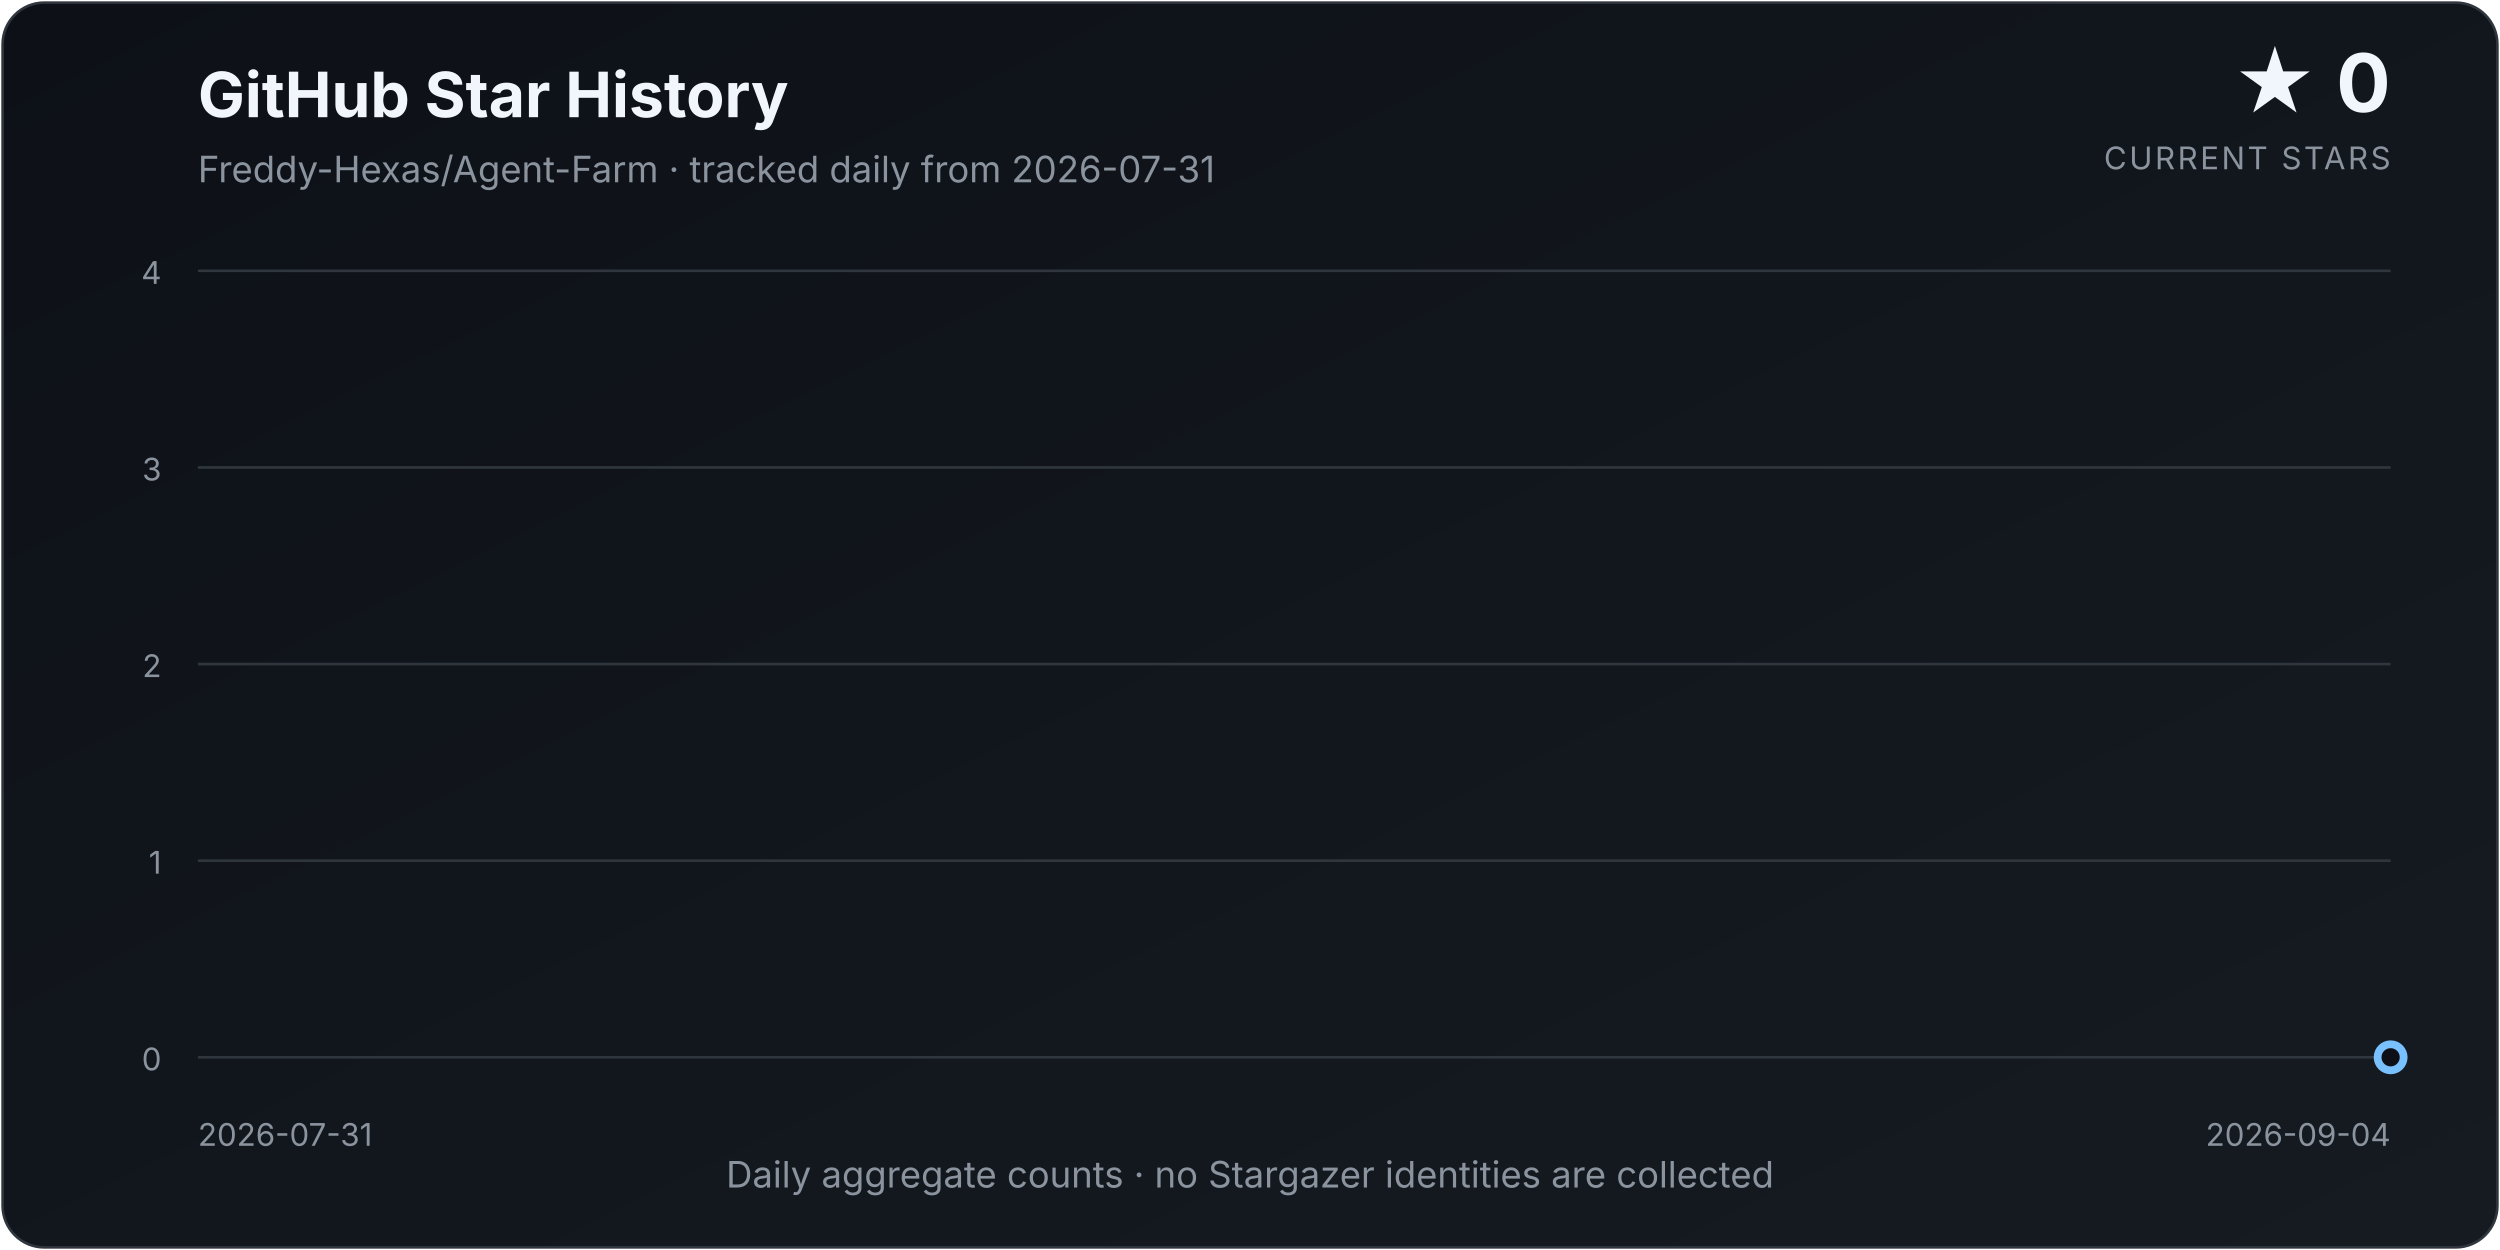
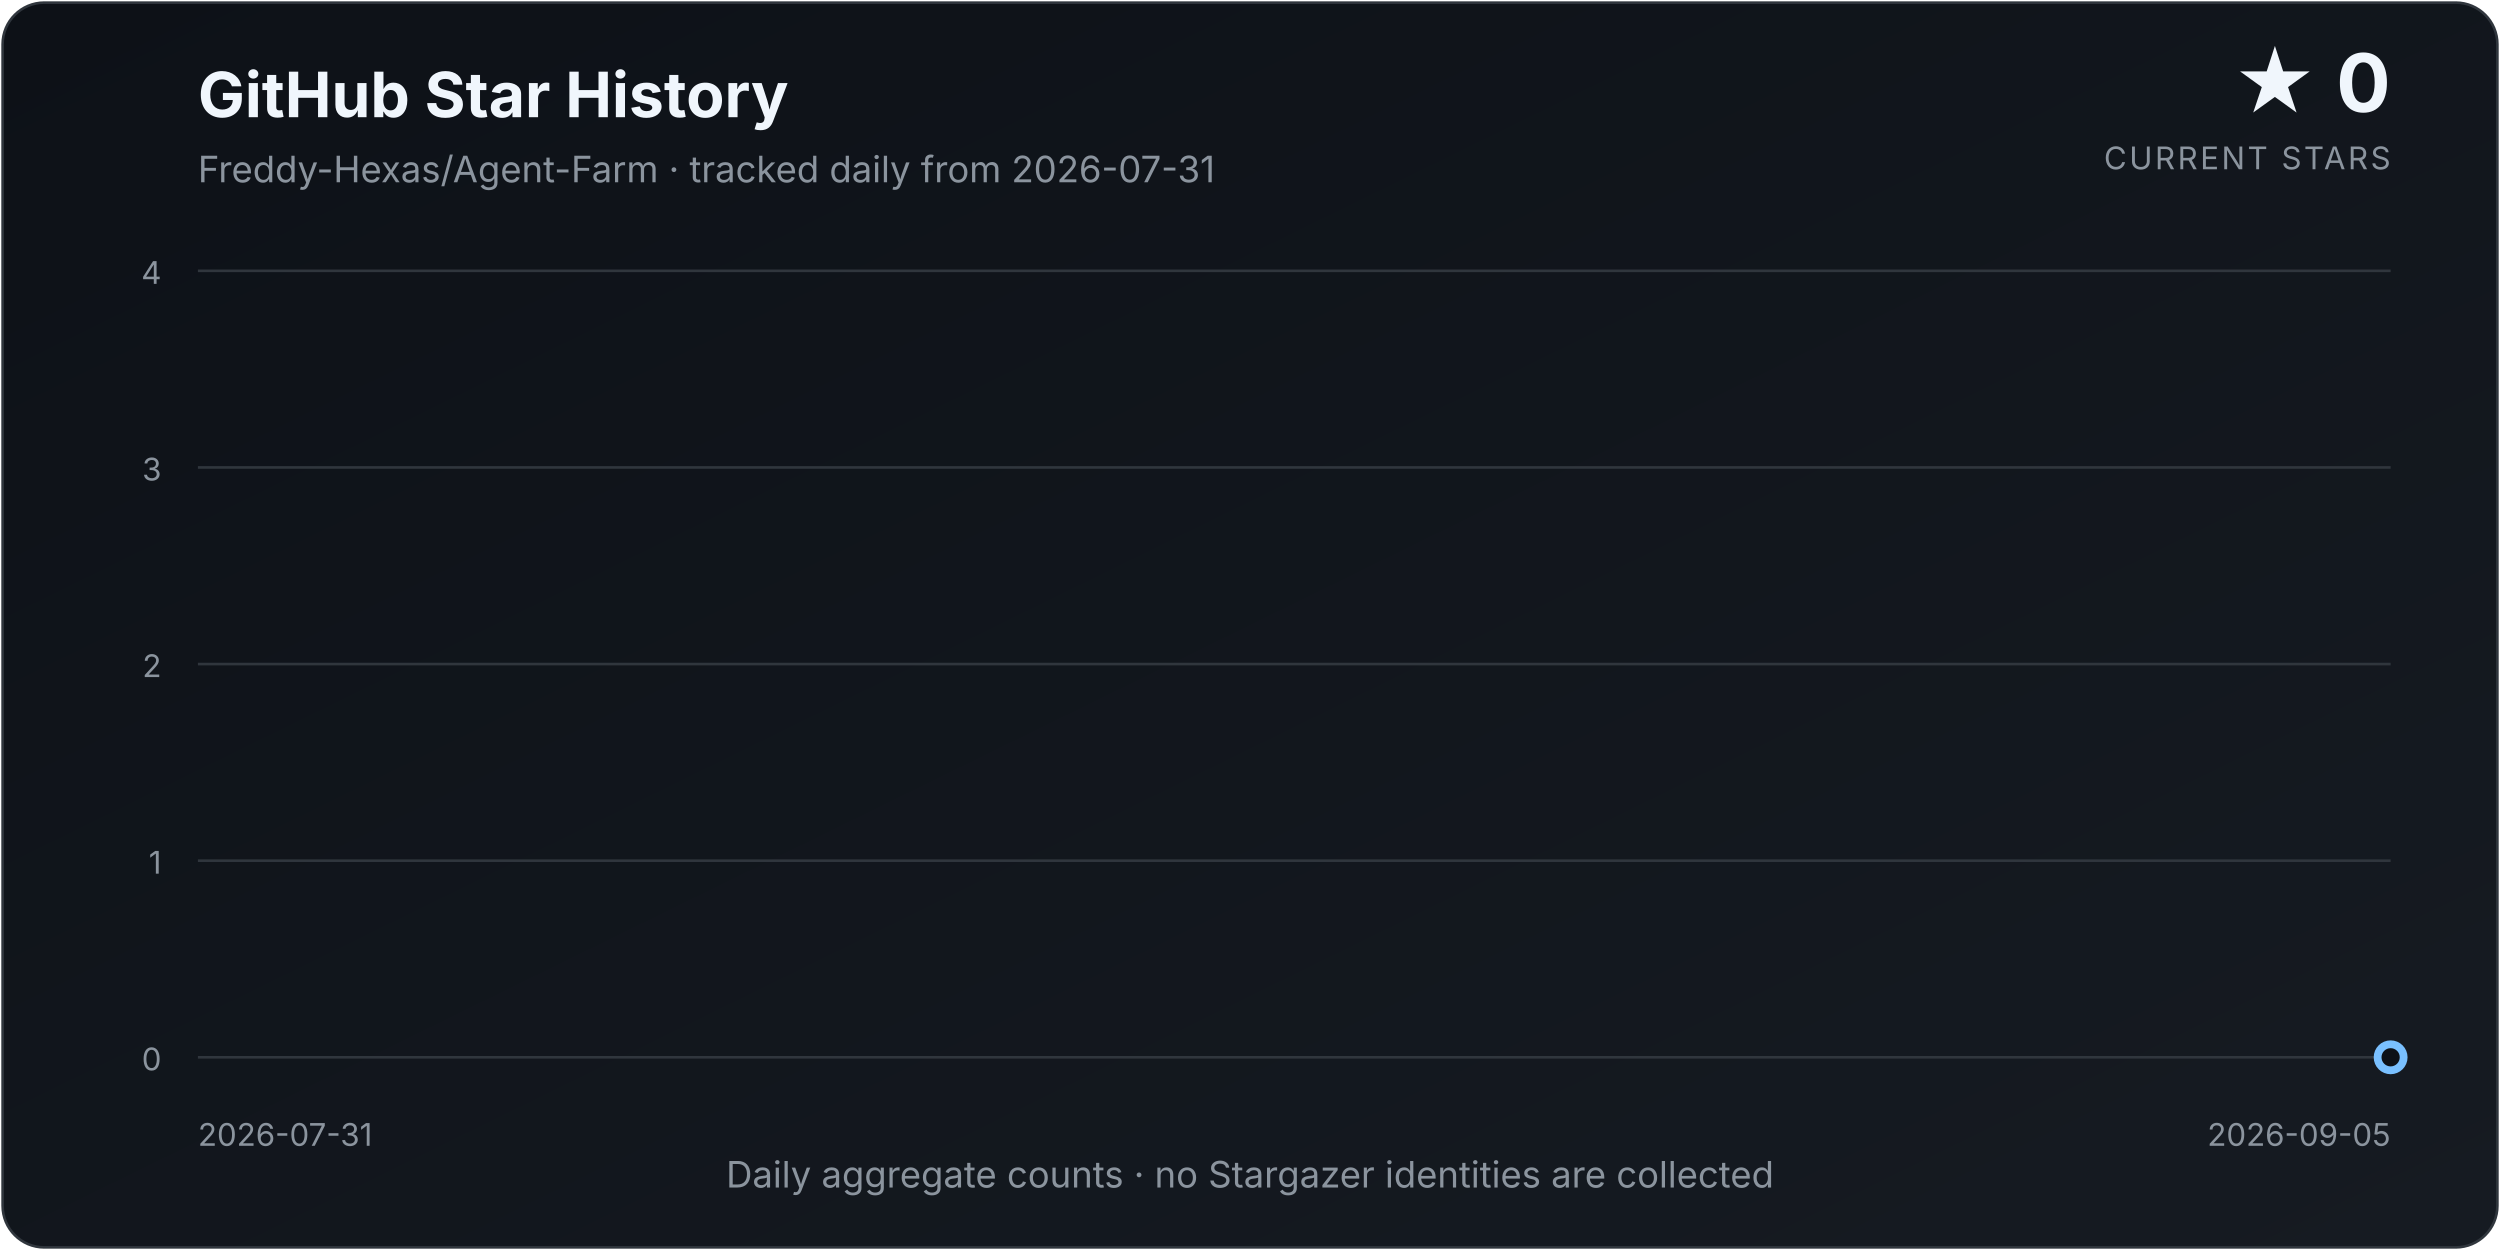
<svg xmlns="http://www.w3.org/2000/svg" width="960" height="480" viewBox="0 0 960 480" role="img" aria-labelledby="title description">
  <defs>
    <linearGradient id="background" x1="0" y1="0" x2="1" y2="1">
      <stop offset="0%" stop-color="#0d1117" />
      <stop offset="100%" stop-color="#161b22" />
    </linearGradient>
    <linearGradient id="area" x1="0" y1="0" x2="0" y2="1">
      <stop offset="0%" stop-color="#58a6ff" stop-opacity="0.34" />
      <stop offset="100%" stop-color="#58a6ff" stop-opacity="0.02" />
    </linearGradient>
    <filter id="glow" x="-30%" y="-30%" width="160%" height="160%">
      <feGaussianBlur stdDeviation="4" result="blur" />
      <feMerge>
        <feMergeNode in="blur" />
        <feMergeNode in="SourceGraphic" />
      </feMerge>
    </filter>
  </defs>
  <style>
    text { font-family: Inter, ui-sans-serif, system-ui, -apple-system, "Segoe UI", sans-serif; }
    .title { fill: #f0f6fc; font-size: 24px; font-weight: 700; }
    .subtitle { fill: #8b949e; font-size: 14px; }
    .count { fill: #f0f6fc; font-size: 31px; font-weight: 750; }
    .count-label { fill: #8b949e; font-size: 12px; letter-spacing: 0.08em; }
    .axis { fill: #8b949e; font-size: 12px; }
    .grid { stroke: #30363d; stroke-width: 1; }
  </style>
  <rect x="1" y="1" width="958" height="478" rx="16" fill="url(#background)" stroke="#30363d" />
  <text x="76" y="45" class="title">GitHub Star History</text>
  <text x="76" y="70" class="subtitle">Freddy-Hexas/Agent-Farm · tracked daily from 2026-07-31</text>
  <text x="918" y="43" class="count" text-anchor="end">★ 0</text>
  <text x="918" y="65" class="count-label" text-anchor="end">CURRENT STARS</text>
  <line x1="76" y1="406.00" x2="918" y2="406.00" class="grid" />
  <text x="62" y="411.00" class="axis" text-anchor="end">0</text>
  <line x1="76" y1="330.50" x2="918" y2="330.50" class="grid" />
  <text x="62" y="335.50" class="axis" text-anchor="end">1</text>
  <line x1="76" y1="255.00" x2="918" y2="255.00" class="grid" />
  <text x="62" y="260.00" class="axis" text-anchor="end">2</text>
  <line x1="76" y1="179.50" x2="918" y2="179.50" class="grid" />
  <text x="62" y="184.50" class="axis" text-anchor="end">3</text>
  <line x1="76" y1="104.00" x2="918" y2="104.00" class="grid" />
  <text x="62" y="109.00" class="axis" text-anchor="end">4</text>
-   <path d="M 76.00 406.00 L 76.00 406.00 L 100.06 406.00 L 124.11 406.00 L 148.17 406.00 L 172.23 406.00 L 196.29 406.00 L 220.34 406.00 L 244.40 406.00 L 268.46 406.00 L 292.51 406.00 L 316.57 406.00 L 340.63 406.00 L 364.69 406.00 L 388.74 406.00 L 412.80 406.00 L 436.86 406.00 L 460.91 406.00 L 484.97 406.00 L 509.03 406.00 L 533.09 406.00 L 557.14 406.00 L 581.20 406.00 L 605.26 406.00 L 629.31 406.00 L 653.37 406.00 L 677.43 406.00 L 701.49 406.00 L 725.54 406.00 L 749.60 406.00 L 773.66 406.00 L 797.71 406.00 L 821.77 406.00 L 845.83 406.00 L 869.89 406.00 L 893.94 406.00 L 918.00 406.00 L 918.00 406.00 Z" fill="url(#area)" />
-   <path d="M 76.00 406.00 L 100.06 406.00 L 124.11 406.00 L 148.17 406.00 L 172.23 406.00 L 196.29 406.00 L 220.34 406.00 L 244.40 406.00 L 268.46 406.00 L 292.51 406.00 L 316.57 406.00 L 340.63 406.00 L 364.69 406.00 L 388.74 406.00 L 412.80 406.00 L 436.86 406.00 L 460.91 406.00 L 484.97 406.00 L 509.03 406.00 L 533.09 406.00 L 557.14 406.00 L 581.20 406.00 L 605.26 406.00 L 629.31 406.00 L 653.37 406.00 L 677.43 406.00 L 701.49 406.00 L 725.54 406.00 L 749.60 406.00 L 773.66 406.00 L 797.71 406.00 L 821.77 406.00 L 845.83 406.00 L 869.89 406.00 L 893.94 406.00 L 918.00 406.00" fill="none" stroke="#58a6ff" stroke-width="3.5" stroke-linecap="round" stroke-linejoin="round" filter="url(#glow)" />
+   <path d="M 76.00 406.00 L 76.00 406.00 L 99.39 406.00 L 122.78 406.00 L 146.17 406.00 L 169.56 406.00 L 192.94 406.00 L 216.33 406.00 L 239.72 406.00 L 263.11 406.00 L 286.50 406.00 L 309.89 406.00 L 333.28 406.00 L 356.67 406.00 L 380.06 406.00 L 403.44 406.00 L 426.83 406.00 L 450.22 406.00 L 473.61 406.00 L 497.00 406.00 L 520.39 406.00 L 543.78 406.00 L 567.17 406.00 L 590.56 406.00 L 613.94 406.00 L 637.33 406.00 L 660.72 406.00 L 684.11 406.00 L 707.50 406.00 L 730.89 406.00 L 754.28 406.00 L 777.67 406.00 L 801.06 406.00 L 824.44 406.00 L 847.83 406.00 L 871.22 406.00 L 894.61 406.00 L 918.00 406.00 L 918.00 406.00 Z" fill="url(#area)" />
+   <path d="M 76.00 406.00 L 99.39 406.00 L 122.78 406.00 L 146.17 406.00 L 169.56 406.00 L 192.94 406.00 L 216.33 406.00 L 239.72 406.00 L 263.11 406.00 L 286.50 406.00 L 309.89 406.00 L 333.28 406.00 L 356.67 406.00 L 380.06 406.00 L 403.44 406.00 L 426.83 406.00 L 450.22 406.00 L 473.61 406.00 L 497.00 406.00 L 520.39 406.00 L 543.78 406.00 L 567.17 406.00 L 590.56 406.00 L 613.94 406.00 L 637.33 406.00 L 660.72 406.00 L 684.11 406.00 L 707.50 406.00 L 730.89 406.00 L 754.28 406.00 L 777.67 406.00 L 801.06 406.00 L 824.44 406.00 L 847.83 406.00 L 871.22 406.00 L 894.61 406.00 L 918.00 406.00" fill="none" stroke="#58a6ff" stroke-width="3.5" stroke-linecap="round" stroke-linejoin="round" filter="url(#glow)" />
  <circle cx="918.00" cy="406.00" r="5" fill="#0d1117" stroke="#79c0ff" stroke-width="3" />
  <text x="76" y="440" class="axis" text-anchor="start">2026-07-31</text>
-   <text x="918" y="440" class="axis" text-anchor="end">2026-09-04</text>
+   <text x="918" y="440" class="axis" text-anchor="end">2026-09-05</text>
  <text x="480.0" y="456" class="subtitle" text-anchor="middle">Daily aggregate counts · no Stargazer identities are collected</text>
</svg>
